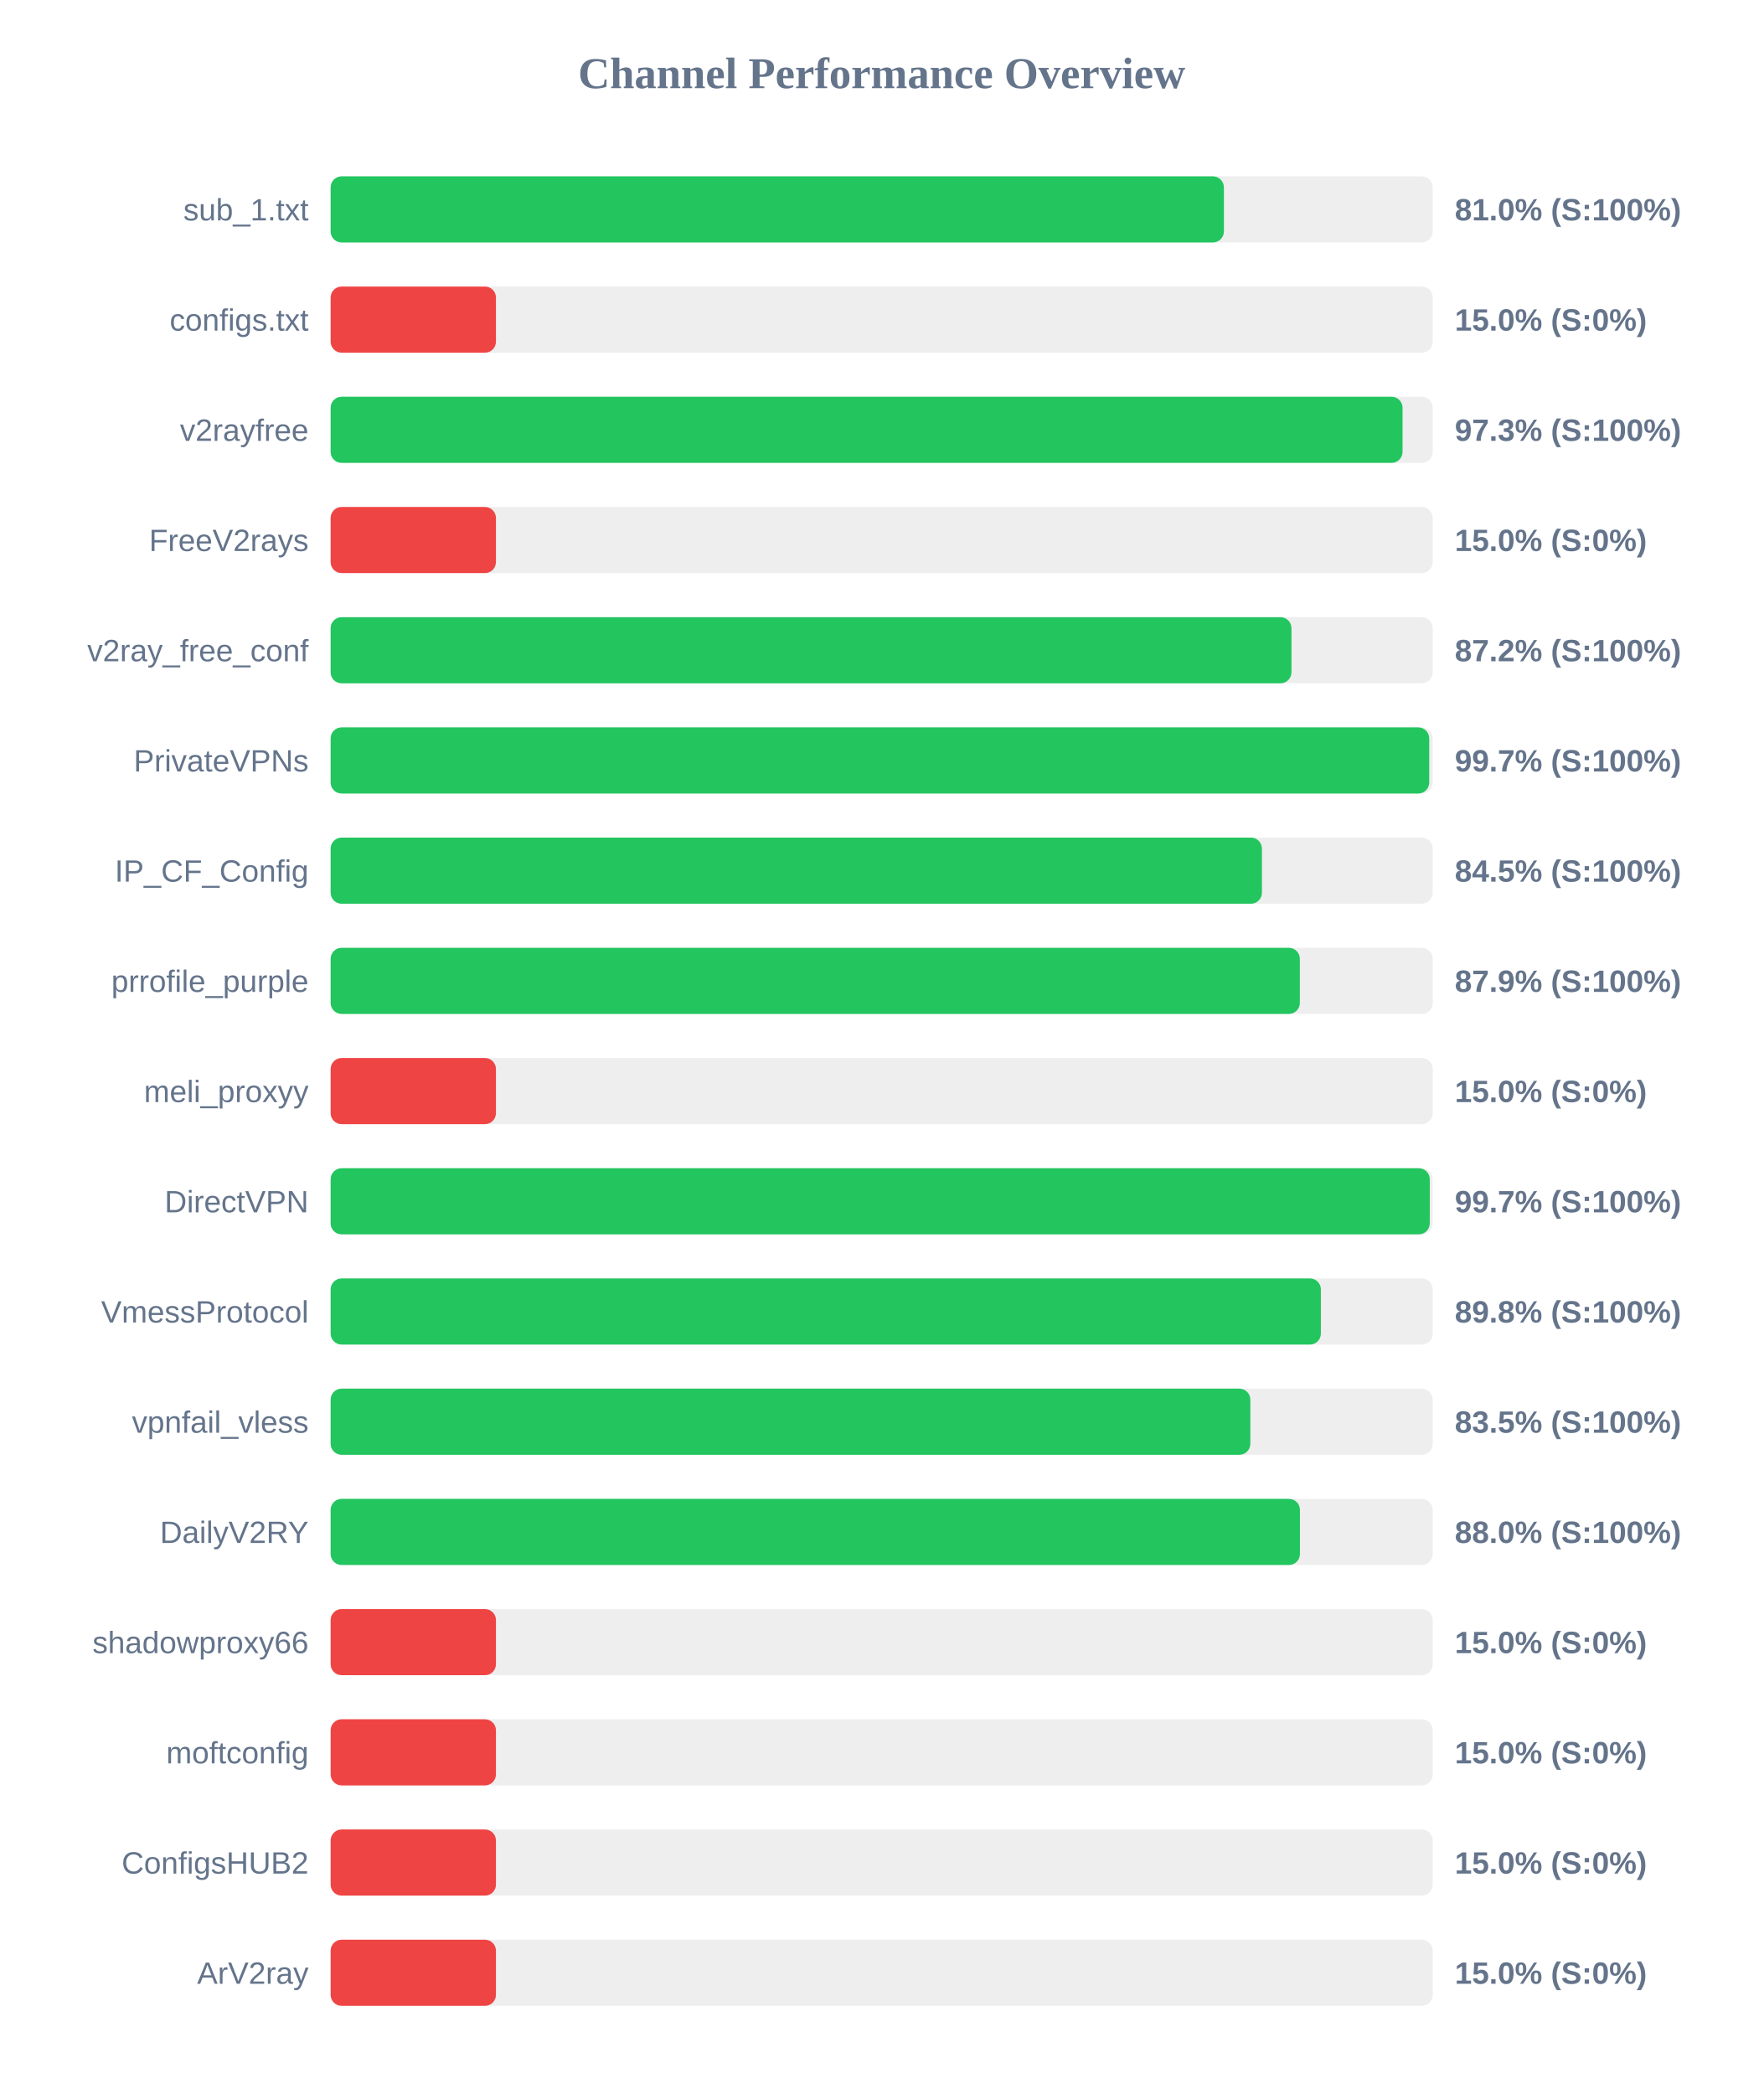
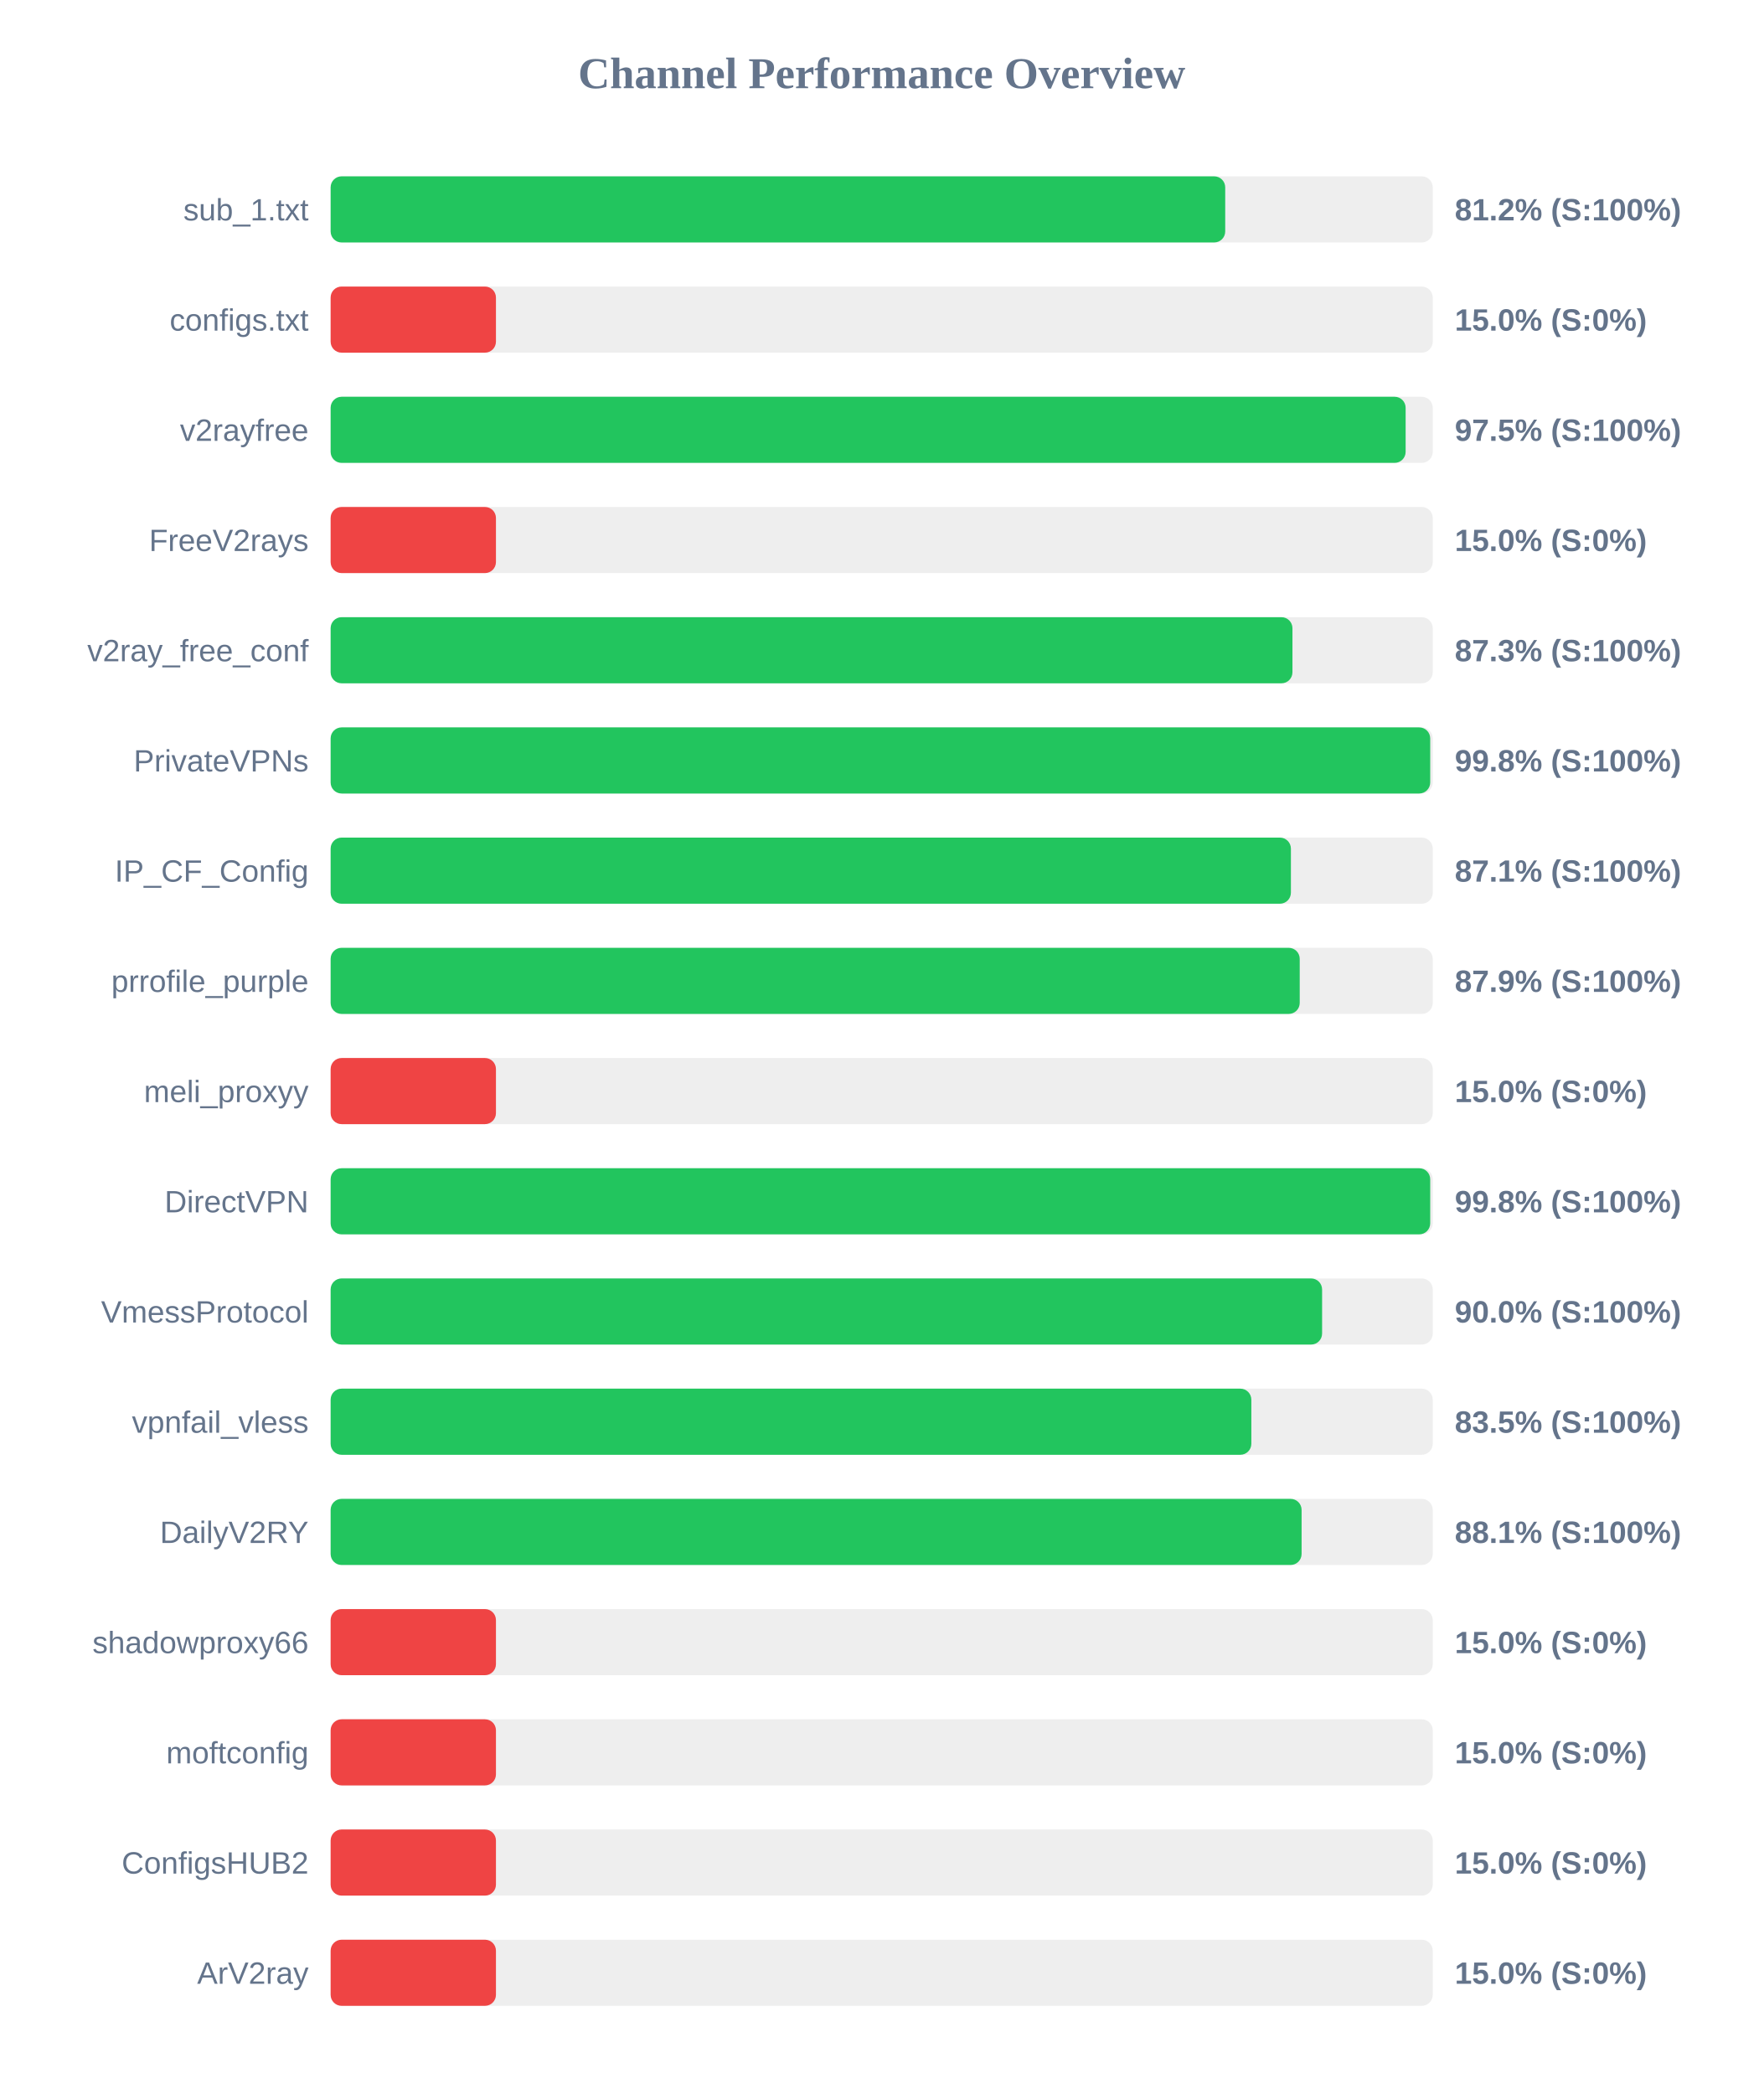
<svg xmlns="http://www.w3.org/2000/svg" width="800" height="950" version="1.1">
  <style>
        .row { font: 14px Arial; fill: #64748b; }
        .score { font: bold 14px Arial; fill: #64748b; }
    </style>
  <text x="400" y="40" text-anchor="middle" font-size="20px" font-weight="bold" fill="#64748b">Channel Performance Overview</text>
  <rect x="150" y="80" width="500" height="30" fill="#eee" rx="5" />
-   <rect x="150" y="80" width="405.25" height="30" fill="#22c55e" rx="5" />
+   <rect x="150" y="80" width="405.85" height="30" fill="#22c55e" rx="5" />
  <text x="140" y="100" text-anchor="end" class="row">sub_1.txt</text>
-   <text x="660" y="100" text-anchor="start" class="score">81.0% (S:100%)</text>
+   <text x="660" y="100" text-anchor="start" class="score">81.2% (S:100%)</text>
  <rect x="150" y="130" width="500" height="30" fill="#eee" rx="5" />
  <rect x="150" y="130" width="75.0" height="30" fill="#ef4444" rx="5" />
  <text x="140" y="150" text-anchor="end" class="row">configs.txt</text>
  <text x="660" y="150" text-anchor="start" class="score">15.0% (S:0%)</text>
  <rect x="150" y="180" width="500" height="30" fill="#eee" rx="5" />
-   <rect x="150" y="180" width="486.3" height="30" fill="#22c55e" rx="5" />
+   <rect x="150" y="180" width="487.7" height="30" fill="#22c55e" rx="5" />
  <text x="140" y="200" text-anchor="end" class="row">v2rayfree</text>
-   <text x="660" y="200" text-anchor="start" class="score">97.3% (S:100%)</text>
+   <text x="660" y="200" text-anchor="start" class="score">97.5% (S:100%)</text>
  <rect x="150" y="230" width="500" height="30" fill="#eee" rx="5" />
  <rect x="150" y="230" width="75.0" height="30" fill="#ef4444" rx="5" />
  <text x="140" y="250" text-anchor="end" class="row">FreeV2rays</text>
  <text x="660" y="250" text-anchor="start" class="score">15.0% (S:0%)</text>
  <rect x="150" y="280" width="500" height="30" fill="#eee" rx="5" />
-   <rect x="150" y="280" width="435.9" height="30" fill="#22c55e" rx="5" />
+   <rect x="150" y="280" width="436.35" height="30" fill="#22c55e" rx="5" />
  <text x="140" y="300" text-anchor="end" class="row">v2ray_free_conf</text>
-   <text x="660" y="300" text-anchor="start" class="score">87.2% (S:100%)</text>
+   <text x="660" y="300" text-anchor="start" class="score">87.3% (S:100%)</text>
  <rect x="150" y="330" width="500" height="30" fill="#eee" rx="5" />
-   <rect x="150" y="330" width="498.4" height="30" fill="#22c55e" rx="5" />
+   <rect x="150" y="330" width="498.85" height="30" fill="#22c55e" rx="5" />
  <text x="140" y="350" text-anchor="end" class="row">PrivateVPNs</text>
-   <text x="660" y="350" text-anchor="start" class="score">99.7% (S:100%)</text>
+   <text x="660" y="350" text-anchor="start" class="score">99.8% (S:100%)</text>
  <rect x="150" y="380" width="500" height="30" fill="#eee" rx="5" />
-   <rect x="150" y="380" width="422.5" height="30" fill="#22c55e" rx="5" />
+   <rect x="150" y="380" width="435.65" height="30" fill="#22c55e" rx="5" />
  <text x="140" y="400" text-anchor="end" class="row">IP_CF_Config</text>
-   <text x="660" y="400" text-anchor="start" class="score">84.5% (S:100%)</text>
+   <text x="660" y="400" text-anchor="start" class="score">87.1% (S:100%)</text>
  <rect x="150" y="430" width="500" height="30" fill="#eee" rx="5" />
-   <rect x="150" y="430" width="439.7" height="30" fill="#22c55e" rx="5" />
+   <rect x="150" y="430" width="439.65" height="30" fill="#22c55e" rx="5" />
  <text x="140" y="450" text-anchor="end" class="row">prrofile_purple</text>
  <text x="660" y="450" text-anchor="start" class="score">87.9% (S:100%)</text>
  <rect x="150" y="480" width="500" height="30" fill="#eee" rx="5" />
  <rect x="150" y="480" width="75.0" height="30" fill="#ef4444" rx="5" />
  <text x="140" y="500" text-anchor="end" class="row">meli_proxyy</text>
  <text x="660" y="500" text-anchor="start" class="score">15.0% (S:0%)</text>
  <rect x="150" y="530" width="500" height="30" fill="#eee" rx="5" />
-   <rect x="150" y="530" width="498.65" height="30" fill="#22c55e" rx="5" />
+   <rect x="150" y="530" width="498.85" height="30" fill="#22c55e" rx="5" />
  <text x="140" y="550" text-anchor="end" class="row">DirectVPN</text>
-   <text x="660" y="550" text-anchor="start" class="score">99.7% (S:100%)</text>
+   <text x="660" y="550" text-anchor="start" class="score">99.8% (S:100%)</text>
  <rect x="150" y="580" width="500" height="30" fill="#eee" rx="5" />
-   <rect x="150" y="580" width="449.25" height="30" fill="#22c55e" rx="5" />
+   <rect x="150" y="580" width="449.8" height="30" fill="#22c55e" rx="5" />
  <text x="140" y="600" text-anchor="end" class="row">VmessProtocol</text>
-   <text x="660" y="600" text-anchor="start" class="score">89.8% (S:100%)</text>
+   <text x="660" y="600" text-anchor="start" class="score">90.0% (S:100%)</text>
  <rect x="150" y="630" width="500" height="30" fill="#eee" rx="5" />
-   <rect x="150" y="630" width="417.25" height="30" fill="#22c55e" rx="5" />
+   <rect x="150" y="630" width="417.7" height="30" fill="#22c55e" rx="5" />
  <text x="140" y="650" text-anchor="end" class="row">vpnfail_vless</text>
  <text x="660" y="650" text-anchor="start" class="score">83.5% (S:100%)</text>
  <rect x="150" y="680" width="500" height="30" fill="#eee" rx="5" />
-   <rect x="150" y="680" width="439.75" height="30" fill="#22c55e" rx="5" />
+   <rect x="150" y="680" width="440.5" height="30" fill="#22c55e" rx="5" />
  <text x="140" y="700" text-anchor="end" class="row">DailyV2RY</text>
-   <text x="660" y="700" text-anchor="start" class="score">88.0% (S:100%)</text>
+   <text x="660" y="700" text-anchor="start" class="score">88.1% (S:100%)</text>
  <rect x="150" y="730" width="500" height="30" fill="#eee" rx="5" />
  <rect x="150" y="730" width="75.0" height="30" fill="#ef4444" rx="5" />
  <text x="140" y="750" text-anchor="end" class="row">shadowproxy66</text>
  <text x="660" y="750" text-anchor="start" class="score">15.0% (S:0%)</text>
  <rect x="150" y="780" width="500" height="30" fill="#eee" rx="5" />
  <rect x="150" y="780" width="75.0" height="30" fill="#ef4444" rx="5" />
  <text x="140" y="800" text-anchor="end" class="row">moftconfig</text>
  <text x="660" y="800" text-anchor="start" class="score">15.0% (S:0%)</text>
  <rect x="150" y="830" width="500" height="30" fill="#eee" rx="5" />
  <rect x="150" y="830" width="75.0" height="30" fill="#ef4444" rx="5" />
  <text x="140" y="850" text-anchor="end" class="row">ConfigsHUB2</text>
  <text x="660" y="850" text-anchor="start" class="score">15.0% (S:0%)</text>
  <rect x="150" y="880" width="500" height="30" fill="#eee" rx="5" />
  <rect x="150" y="880" width="75.0" height="30" fill="#ef4444" rx="5" />
  <text x="140" y="900" text-anchor="end" class="row">ArV2ray</text>
  <text x="660" y="900" text-anchor="start" class="score">15.0% (S:0%)</text>
</svg>
